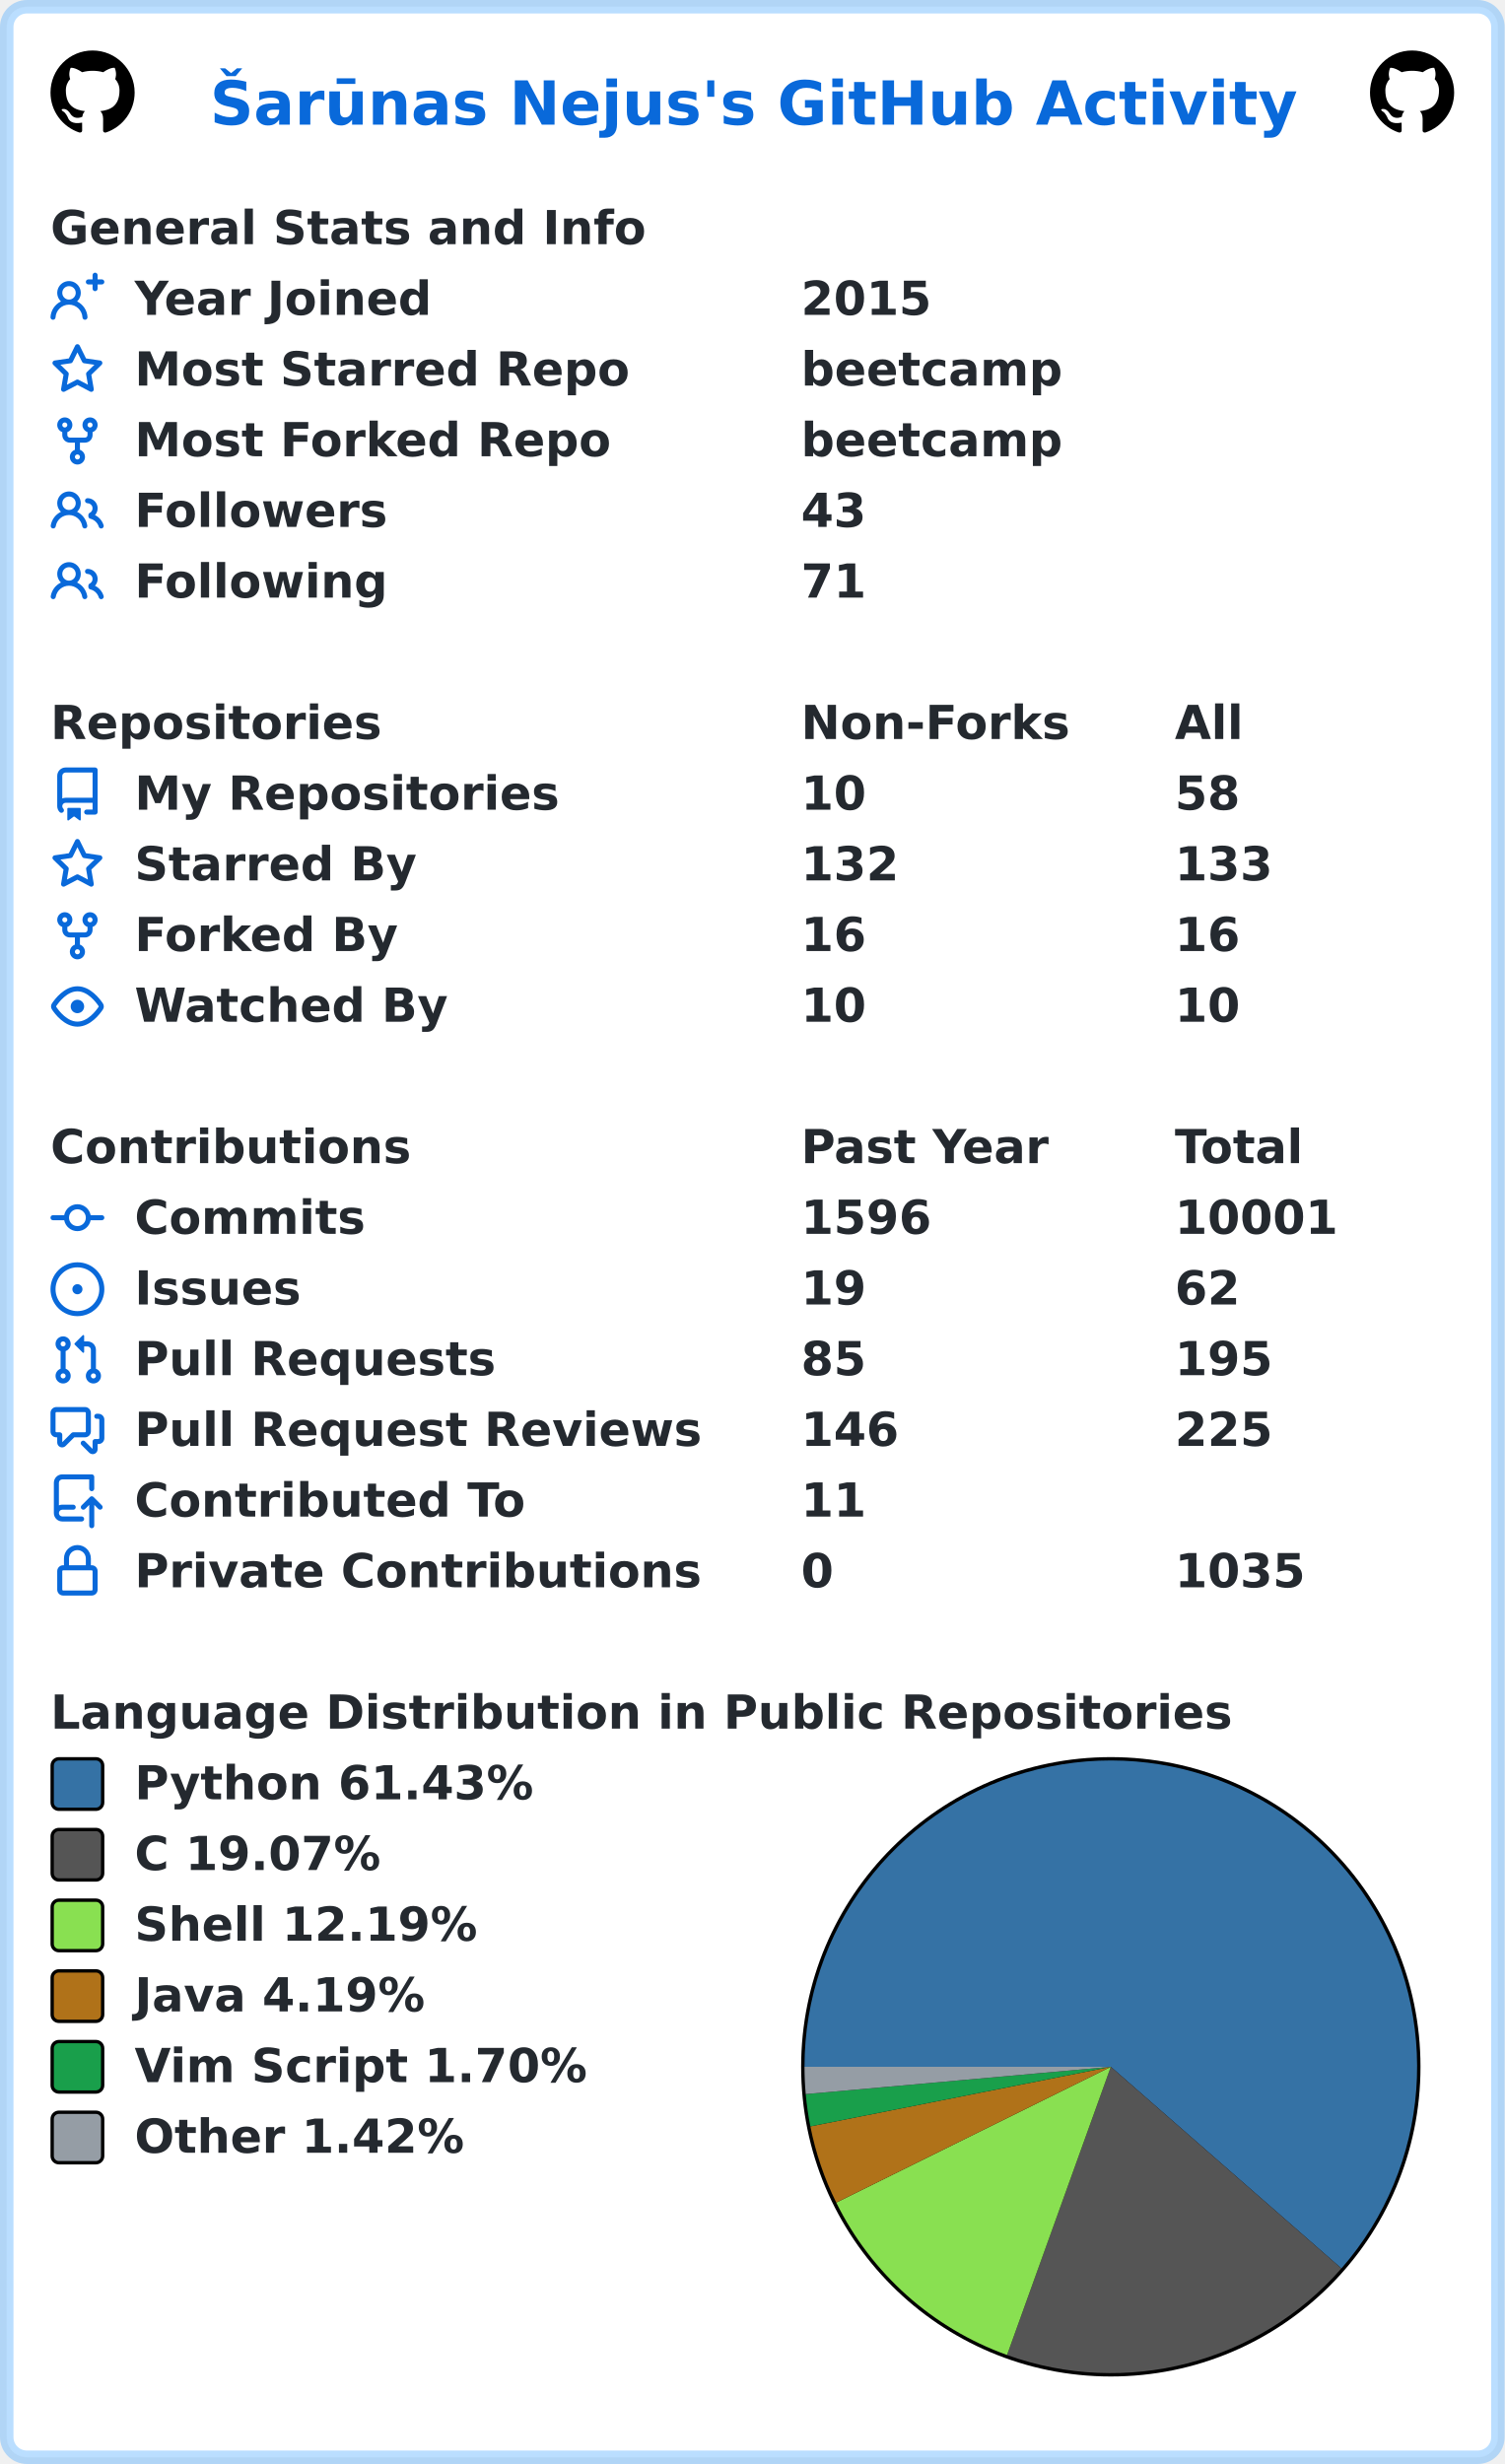
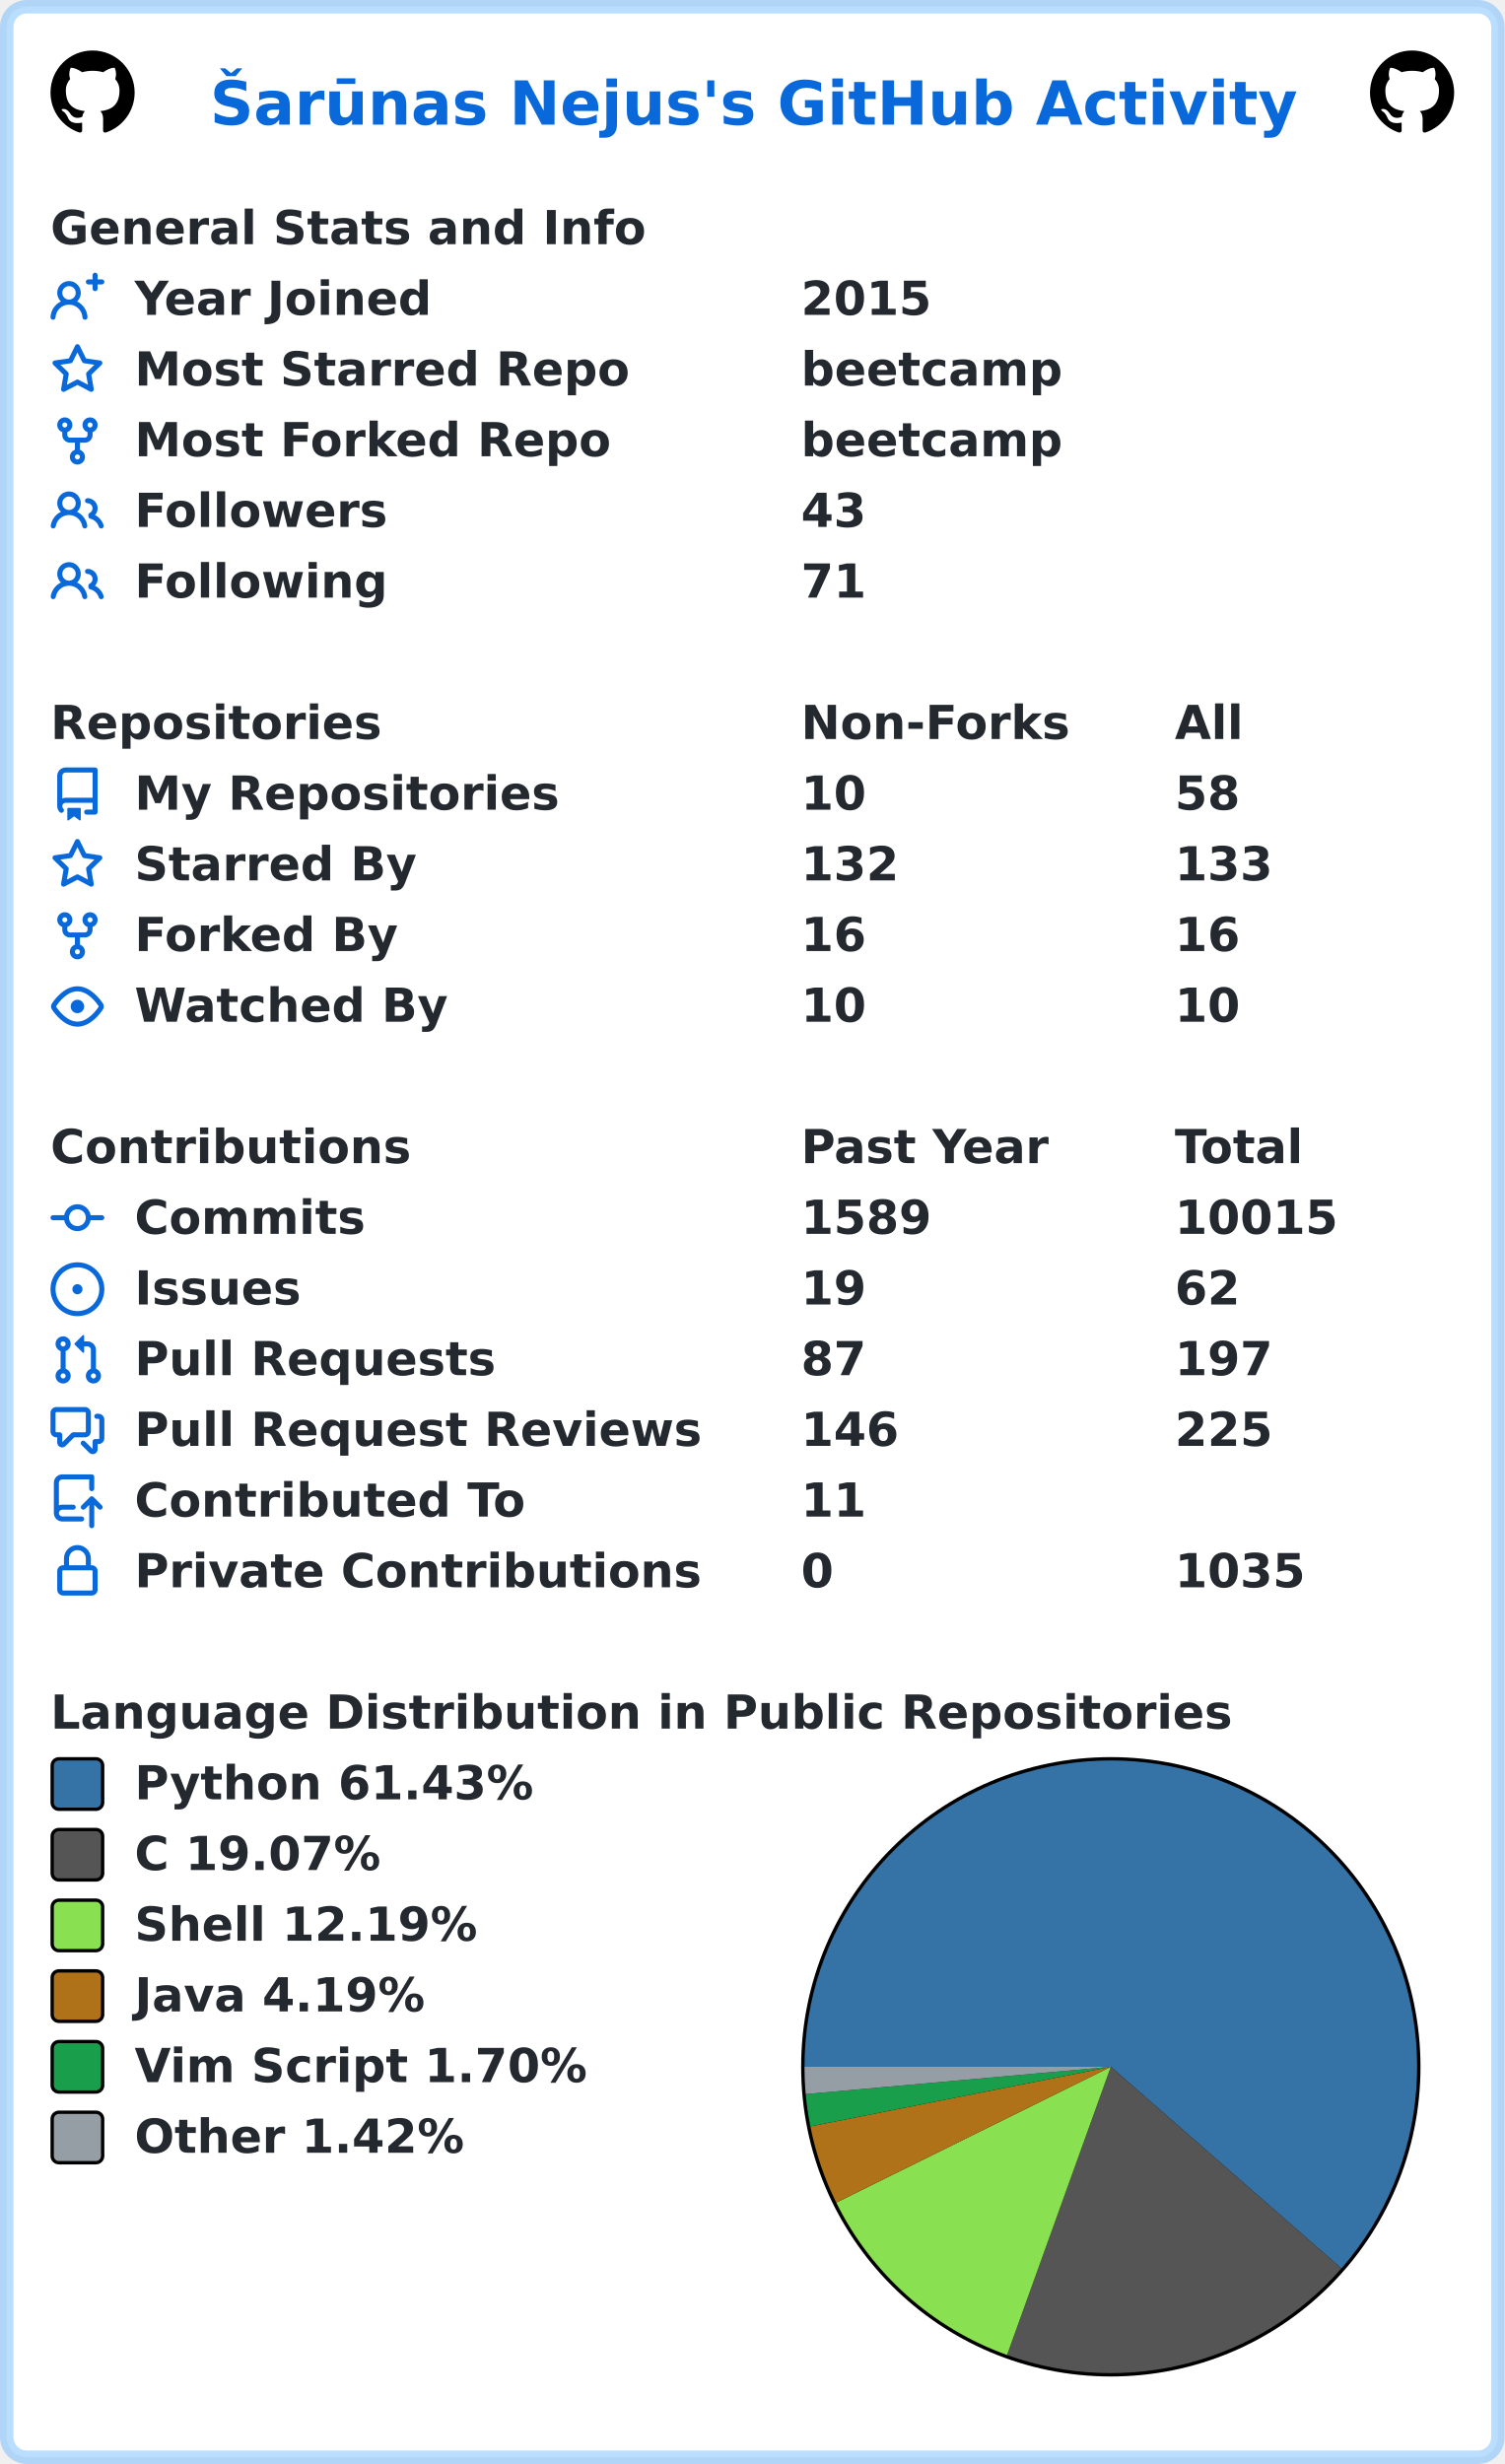
<svg xmlns="http://www.w3.org/2000/svg" width="447" height="732" viewBox="0 0 447 732" lang="en" xml:lang="en">
  <rect x="2" y="2" stroke-width="4" rx="6" width="443" height="728" stroke="rgba(84,174,255,0.4)" fill="#ffffff" />
  <g font-weight="600" font-size="110pt" font-family="Verdana,Geneva,DejaVu Sans,sans-serif" text-rendering="geometricPrecision">
    <text x="507" y="301" lengthAdjust="spacingAndGlyphs" textLength="2613" transform="scale(0.123)" fill="#0969da">Šarūnas Nejus's GitHub Activity</text>
    <svg x="15" y="15" width="25" height="25" viewBox="0 0 16 16">
      <path fill="#000000" fill-rule="evenodd" d="M8 0C3.58 0 0 3.58 0 8c0 3.54 2.29 6.53 5.47 7.59.4.07.55-.17.55-.38 0-.19-.01-.82-.01-1.49-2.01.37-2.53-.49-2.69-.94-.09-.23-.48-.94-.82-1.13-.28-.15-.68-.52-.01-.53.63-.01 1.08.58 1.23.82.72 1.21 1.87.87 2.33.66.07-.52.28-.87.51-1.07-1.78-.2-3.64-.89-3.64-3.95 0-.87.31-1.59.82-2.15-.08-.2-.36-1.02.08-2.12 0 0 .67-.21 2.2.82.64-.18 1.32-.27 2-.27.68 0 1.36.09 2 .27 1.53-1.04 2.2-.82 2.2-.82.44 1.1.16 1.92.08 2.12.51.56.82 1.27.82 2.15 0 3.07-1.87 3.75-3.65 3.95.29.25.54.73.54 1.48 0 1.07-.01 1.93-.01 2.2 0 .21.15.46.55.38A8.013 8.013 0 0016 8c0-4.42-3.58-8-8-8z" />
    </svg>
    <svg x="407" y="15" width="25" height="25" viewBox="0 0 16 16">
      <path fill="#000000" fill-rule="evenodd" d="M8 0C3.58 0 0 3.58 0 8c0 3.54 2.29 6.53 5.47 7.59.4.07.55-.17.55-.38 0-.19-.01-.82-.01-1.49-2.01.37-2.53-.49-2.69-.94-.09-.23-.48-.94-.82-1.13-.28-.15-.68-.52-.01-.53.63-.01 1.08.58 1.23.82.72 1.21 1.87.87 2.33.66.07-.52.28-.87.51-1.07-1.78-.2-3.64-.89-3.64-3.95 0-.87.31-1.59.82-2.15-.08-.2-.36-1.02.08-2.12 0 0 .67-.21 2.2.82.64-.18 1.32-.27 2-.27.68 0 1.36.09 2 .27 1.53-1.04 2.2-.82 2.2-.82.44 1.1.16 1.92.08 2.12.51.56.82 1.27.82 2.15 0 3.07-1.87 3.75-3.65 3.95.29.25.54.73.54 1.48 0 1.07-.01 1.93-.01 2.2 0 .21.15.46.55.38A8.013 8.013 0 0016 8c0-4.42-3.58-8-8-8z" />
    </svg>
    <g transform="translate(0, 60)" fill="#24292f">
      <g transform="translate(15, 0)">
        <g transform="scale(0.095)">
          <text x="0" y="132" textLength="1851" lengthAdjust="spacingAndGlyphs">General Stats and Info</text>
        </g>
      </g>
      <g transform="translate(15, 21)">
        <path fill="#0969da" fill-rule="evenodd" d="M13.25 0a.75.75 0 01.75.75V2h1.25a.75.75 0 010 1.5H14v1.25a.75.75 0 01-1.5 0V3.5h-1.25a.75.75 0 010-1.5h1.25V.75a.75.75 0 01.75-.75zM5.5 4a2 2 0 100 4 2 2 0 000-4zm2.4 4.548a3.5 3.5 0 10-4.799 0 5.527 5.527 0 00-3.1 4.66.75.75 0 101.498.085A4.01 4.01 0 015.5 9.5a4.01 4.01 0 014.001 3.793.75.75 0 101.498-.086 5.527 5.527 0 00-3.1-4.659z" />
        <g transform="scale(0.095)">
          <text lengthAdjust="spacingAndGlyphs" textLength="932" x="263" y="132">Year Joined</text>
          <text lengthAdjust="spacingAndGlyphs" textLength="420" x="2347" y="132">2015</text>
        </g>
      </g>
      <g transform="translate(15, 42)">
        <path fill="#0969da" fill-rule="evenodd" d="M8 .25a.75.75 0 01.673.418l1.882 3.815 4.21.612a.75.75 0 01.416 1.279l-3.046 2.97.719 4.192a.75.75 0 01-1.088.791L8 12.347l-3.766 1.98a.75.75 0 01-1.088-.79l.72-4.194L.818 6.374a.75.75 0 01.416-1.28l4.21-.611L7.327.668A.75.75 0 018 .25zm0 2.445L6.615 5.5a.75.75 0 01-.564.41l-3.097.45 2.24 2.184a.75.75 0 01.216.664l-.528 3.084 2.769-1.456a.75.75 0 01.698 0l2.77 1.456-.53-3.084a.75.75 0 01.216-.664l2.24-2.183-3.096-.45a.75.75 0 01-.564-.41L8 2.694v.001z" />
        <g transform="scale(0.095)">
          <text lengthAdjust="spacingAndGlyphs" textLength="1532" x="263" y="132">Most Starred Repo</text>
          <text lengthAdjust="spacingAndGlyphs" textLength="830" x="2347" y="132">beetcamp</text>
        </g>
      </g>
      <g transform="translate(15, 63)">
        <path fill="#0969da" fill-rule="evenodd" d="M5 3.25a.75.75 0 11-1.5 0 .75.75 0 011.5 0zm0 2.122a2.25 2.25 0 10-1.5 0v.878A2.25 2.25 0 005.75 8.5h1.5v2.128a2.251 2.251 0 101.5 0V8.5h1.5a2.25 2.25 0 002.25-2.25v-.878a2.25 2.25 0 10-1.5 0v.878a.75.75 0 01-.75.75h-4.5A.75.75 0 015 6.25v-.878zm3.75 7.378a.75.75 0 11-1.5 0 .75.75 0 011.5 0zm3-8.75a.75.75 0 100-1.5.75.75 0 000 1.5z" />
        <g transform="scale(0.095)">
          <text lengthAdjust="spacingAndGlyphs" textLength="1485" x="263" y="132">Most Forked Repo</text>
          <text lengthAdjust="spacingAndGlyphs" textLength="830" x="2347" y="132">beetcamp</text>
        </g>
      </g>
      <g transform="translate(15, 84)">
        <path fill="#0969da" fill-rule="evenodd" d="M5.5 3.5a2 2 0 100 4 2 2 0 000-4zM2 5.5a3.5 3.5 0 115.898 2.549 5.507 5.507 0 013.034 4.084.75.75 0 11-1.482.235 4.001 4.001 0 00-7.9 0 .75.75 0 01-1.482-.236A5.507 5.507 0 013.102 8.05 3.49 3.49 0 012 5.5zM11 4a.75.75 0 100 1.5 1.5 1.5 0 01.666 2.844.75.75 0 00-.416.672v.352a.75.75 0 00.574.73c1.2.289 2.162 1.2 2.522 2.372a.75.75 0 101.434-.44 5.01 5.01 0 00-2.56-3.012A3 3 0 0011 4z" />
        <g transform="scale(0.095)">
          <text lengthAdjust="spacingAndGlyphs" textLength="778" x="263" y="132">Followers</text>
          <text lengthAdjust="spacingAndGlyphs" textLength="210" x="2347" y="132">43</text>
        </g>
      </g>
      <g transform="translate(15, 105)">
        <path fill="#0969da" fill-rule="evenodd" d="M5.5 3.5a2 2 0 100 4 2 2 0 000-4zM2 5.5a3.5 3.5 0 115.898 2.549 5.507 5.507 0 013.034 4.084.75.75 0 11-1.482.235 4.001 4.001 0 00-7.9 0 .75.75 0 01-1.482-.236A5.507 5.507 0 013.102 8.05 3.49 3.49 0 012 5.5zM11 4a.75.75 0 100 1.5 1.5 1.5 0 01.666 2.844.75.75 0 00-.416.672v.352a.75.75 0 00.574.73c1.2.289 2.162 1.2 2.522 2.372a.75.75 0 101.434-.44 5.01 5.01 0 00-2.56-3.012A3 3 0 0011 4z" />
        <g transform="scale(0.095)">
          <text lengthAdjust="spacingAndGlyphs" textLength="780" x="263" y="132">Following</text>
          <text lengthAdjust="spacingAndGlyphs" textLength="210" x="2347" y="132">71</text>
        </g>
      </g>
    </g>
    <g transform="translate(0, 207)" fill="#24292f">
      <g transform="translate(15, 0)">
        <g transform="scale(0.095)">
          <text x="0" y="132" textLength="1020" lengthAdjust="spacingAndGlyphs">Repositories</text>
          <text x="2347" y="132" textLength="832" lengthAdjust="spacingAndGlyphs">Non-Forks</text>
          <text x="3516" y="132" textLength="206" lengthAdjust="spacingAndGlyphs">All</text>
        </g>
      </g>
      <g transform="translate(15, 21)">
        <path fill="#0969da" fill-rule="evenodd" d="M2 2.5A2.5 2.5 0 014.5 0h8.75a.75.75 0 01.75.75v12.5a.75.75 0 01-.75.75h-2.5a.75.75 0 110-1.5h1.75v-2h-8a1 1 0 00-.714 1.7.75.75 0 01-1.072 1.05A2.495 2.495 0 012 11.5v-9zm10.5-1V9h-8c-.356 0-.694.074-1 .208V2.5a1 1 0 011-1h8zM5 12.25v3.25a.25.25 0 00.4.2l1.45-1.087a.25.25 0 01.3 0L8.6 15.7a.25.25 0 00.4-.2v-3.25a.25.25 0 00-.25-.25h-3.5a.25.25 0 00-.25.25z" />
        <g transform="scale(0.095)">
          <text lengthAdjust="spacingAndGlyphs" textLength="1312" x="263" y="132">My Repositories</text>
          <text lengthAdjust="spacingAndGlyphs" textLength="210" x="2347" y="132">10</text>
          <text lengthAdjust="spacingAndGlyphs" textLength="210" x="3516" y="132">58</text>
        </g>
      </g>
      <g transform="translate(15, 42)">
        <path fill="#0969da" fill-rule="evenodd" d="M8 .25a.75.75 0 01.673.418l1.882 3.815 4.21.612a.75.75 0 01.416 1.279l-3.046 2.97.719 4.192a.75.75 0 01-1.088.791L8 12.347l-3.766 1.98a.75.75 0 01-1.088-.79l.72-4.194L.818 6.374a.75.75 0 01.416-1.28l4.21-.611L7.327.668A.75.75 0 018 .25zm0 2.445L6.615 5.5a.75.75 0 01-.564.41l-3.097.45 2.24 2.184a.75.75 0 01.216.664l-.528 3.084 2.769-1.456a.75.75 0 01.698 0l2.77 1.456-.53-3.084a.75.75 0 01.216-.664l2.24-2.183-3.096-.45a.75.75 0 01-.564-.41L8 2.694v.001z" />
        <g transform="scale(0.095)">
          <text lengthAdjust="spacingAndGlyphs" textLength="874" x="263" y="132">Starred By</text>
          <text lengthAdjust="spacingAndGlyphs" textLength="315" x="2347" y="132">132</text>
          <text lengthAdjust="spacingAndGlyphs" textLength="315" x="3516" y="132">133</text>
        </g>
      </g>
      <g transform="translate(15, 63)">
        <path fill="#0969da" fill-rule="evenodd" d="M5 3.25a.75.75 0 11-1.5 0 .75.75 0 011.5 0zm0 2.122a2.25 2.25 0 10-1.5 0v.878A2.25 2.25 0 005.75 8.5h1.5v2.128a2.251 2.251 0 101.5 0V8.5h1.5a2.25 2.25 0 002.25-2.25v-.878a2.25 2.25 0 10-1.5 0v.878a.75.75 0 01-.75.75h-4.5A.75.75 0 015 6.25v-.878zm3.75 7.378a.75.75 0 11-1.5 0 .75.75 0 011.5 0zm3-8.75a.75.75 0 100-1.5.75.75 0 000 1.5z" />
        <g transform="scale(0.095)">
          <text lengthAdjust="spacingAndGlyphs" textLength="828" x="263" y="132">Forked By</text>
          <text lengthAdjust="spacingAndGlyphs" textLength="210" x="2347" y="132">16</text>
          <text lengthAdjust="spacingAndGlyphs" textLength="210" x="3516" y="132">16</text>
        </g>
      </g>
      <g transform="translate(15, 84)">
        <path fill="#0969da" fill-rule="evenodd" d="M1.679 7.932c.412-.621 1.242-1.75 2.366-2.717C5.175 4.242 6.527 3.5 8 3.5c1.473 0 2.824.742 3.955 1.715 1.124.967 1.954 2.096 2.366 2.717a.119.119 0 010 .136c-.412.621-1.242 1.75-2.366 2.717C10.825 11.758 9.473 12.5 8 12.5c-1.473 0-2.824-.742-3.955-1.715C2.92 9.818 2.09 8.69 1.679 8.068a.119.119 0 010-.136zM8 2c-1.981 0-3.67.992-4.933 2.078C1.797 5.169.88 6.423.43 7.1a1.619 1.619 0 000 1.798c.45.678 1.367 1.932 2.637 3.024C4.329 13.008 6.019 14 8 14c1.981 0 3.67-.992 4.933-2.078 1.27-1.091 2.187-2.345 2.637-3.023a1.619 1.619 0 000-1.798c-.45-.678-1.367-1.932-2.637-3.023C11.671 2.992 9.981 2 8 2zm0 8a2 2 0 100-4 2 2 0 000 4z" />
        <g transform="scale(0.095)">
          <text lengthAdjust="spacingAndGlyphs" textLength="993" x="263" y="132">Watched By</text>
          <text lengthAdjust="spacingAndGlyphs" textLength="210" x="2347" y="132">10</text>
          <text lengthAdjust="spacingAndGlyphs" textLength="210" x="3516" y="132">10</text>
        </g>
      </g>
    </g>
    <g transform="translate(0, 333)" fill="#24292f">
      <g transform="translate(15, 0)">
        <g transform="scale(0.095)">
          <text x="0" y="132" textLength="1112" lengthAdjust="spacingAndGlyphs">Contributions</text>
          <text x="2347" y="132" textLength="774" lengthAdjust="spacingAndGlyphs">Past Year</text>
          <text x="3516" y="132" textLength="414" lengthAdjust="spacingAndGlyphs">Total</text>
        </g>
      </g>
      <g transform="translate(15, 21)">
        <path fill="#0969da" fill-rule="evenodd" d="M10.5 7.75a2.5 2.5 0 11-5 0 2.5 2.5 0 015 0zm1.43.75a4.002 4.002 0 01-7.86 0H.75a.75.75 0 110-1.5h3.32a4.001 4.001 0 017.86 0h3.32a.75.75 0 110 1.5h-3.32z" />
        <g transform="scale(0.095)">
          <text lengthAdjust="spacingAndGlyphs" textLength="734" x="263" y="132">Commits</text>
-           <text lengthAdjust="spacingAndGlyphs" textLength="420" x="2347" y="132">1596</text>
-           <text lengthAdjust="spacingAndGlyphs" textLength="525" x="3516" y="132">10001</text>
+           <text lengthAdjust="spacingAndGlyphs" textLength="420" x="2347" y="132">1589</text>
+           <text lengthAdjust="spacingAndGlyphs" textLength="525" x="3516" y="132">10015</text>
        </g>
      </g>
      <g transform="translate(15, 42)">
        <path fill="#0969da" d="M8 9.5a1.5 1.5 0 100-3 1.5 1.5 0 000 3z" />
        <path fill="#0969da" fill-rule="evenodd" d="M8 0a8 8 0 100 16A8 8 0 008 0zM1.5 8a6.5 6.5 0 1113 0 6.5 6.5 0 01-13 0z" />
        <g transform="scale(0.095)">
          <text lengthAdjust="spacingAndGlyphs" textLength="512" x="263" y="132">Issues</text>
          <text lengthAdjust="spacingAndGlyphs" textLength="210" x="2347" y="132">19</text>
          <text lengthAdjust="spacingAndGlyphs" textLength="210" x="3516" y="132">62</text>
        </g>
      </g>
      <g transform="translate(15, 63)">
        <path fill="#0969da" fill-rule="evenodd" d="M7.177 3.073L9.573.677A.25.25 0 0110 .854v4.792a.25.25 0 01-.427.177L7.177 3.427a.25.25 0 010-.354zM3.75 2.5a.75.75 0 100 1.5.75.75 0 000-1.5zm-2.25.75a2.25 2.25 0 113 2.122v5.256a2.251 2.251 0 11-1.5 0V5.372A2.25 2.25 0 011.5 3.25zM11 2.5h-1V4h1a1 1 0 011 1v5.628a2.251 2.251 0 101.5 0V5A2.5 2.5 0 0011 2.5zm1 10.25a.75.75 0 111.5 0 .75.75 0 01-1.5 0zM3.75 12a.75.75 0 100 1.5.75.75 0 000-1.5z" />
        <g transform="scale(0.095)">
          <text lengthAdjust="spacingAndGlyphs" textLength="1113" x="263" y="132">Pull Requests</text>
-           <text lengthAdjust="spacingAndGlyphs" textLength="210" x="2347" y="132">85</text>
-           <text lengthAdjust="spacingAndGlyphs" textLength="315" x="3516" y="132">195</text>
+           <text lengthAdjust="spacingAndGlyphs" textLength="210" x="2347" y="132">87</text>
+           <text lengthAdjust="spacingAndGlyphs" textLength="315" x="3516" y="132">197</text>
        </g>
      </g>
      <g transform="translate(15, 84)">
        <path fill="#0969da" fill-rule="evenodd" d="M1.5 2.75a.25.25 0 01.25-.25h8.5a.25.25 0 01.25.25v5.5a.25.25 0 01-.25.25h-3.5a.75.75 0 00-.53.22L3.5 11.44V9.25a.75.75 0 00-.75-.75h-1a.25.25 0 01-.25-.25v-5.5zM1.75 1A1.75 1.75 0 000 2.75v5.5C0 9.216.784 10 1.75 10H2v1.543a1.457 1.457 0 002.487 1.03L7.061 10h3.189A1.75 1.75 0 0012 8.25v-5.5A1.75 1.75 0 0010.25 1h-8.5zM14.5 4.75a.25.25 0 00-.25-.25h-.5a.75.75 0 110-1.5h.5c.966 0 1.75.784 1.75 1.75v5.5A1.75 1.75 0 0114.25 12H14v1.543a1.457 1.457 0 01-2.487 1.03L9.22 12.28a.75.75 0 111.06-1.06l2.22 2.22v-2.19a.75.75 0 01.75-.75h1a.25.25 0 00.25-.25v-5.5z" />
        <g transform="scale(0.095)">
          <text lengthAdjust="spacingAndGlyphs" textLength="1762" x="263" y="132">Pull Request Reviews</text>
          <text lengthAdjust="spacingAndGlyphs" textLength="315" x="2347" y="132">146</text>
          <text lengthAdjust="spacingAndGlyphs" textLength="315" x="3516" y="132">225</text>
        </g>
      </g>
      <g transform="translate(15, 105)">
        <path fill="#0969da" fill-rule="evenodd" d="M1 2.5A2.5 2.5 0 013.5 0h8.75a.75.75 0 01.75.75v3.5a.75.75 0 01-1.5 0V1.5h-8a1 1 0 00-1 1v6.708A2.492 2.492 0 013.5 9h3.25a.75.75 0 010 1.5H3.5a1 1 0 100 2h5.75a.75.75 0 010 1.5H3.5A2.5 2.5 0 011 11.5v-9zm13.23 7.79a.75.75 0 001.06-1.06l-2.505-2.505a.75.75 0 00-1.06 0L9.22 9.229a.75.75 0 001.06 1.061l1.225-1.224v6.184a.75.75 0 001.5 0V9.066l1.224 1.224z" />
        <g transform="scale(0.095)">
          <text lengthAdjust="spacingAndGlyphs" textLength="1234" x="263" y="132">Contributed To</text>
          <text lengthAdjust="spacingAndGlyphs" textLength="210" x="2347" y="132">11</text>
        </g>
      </g>
      <g transform="translate(15, 126)">
        <path fill="#0969da" fill-rule="evenodd" d="M4 4v2h-.25A1.75 1.75 0 002 7.75v5.5c0 .966.784 1.75 1.75 1.75h8.5A1.75 1.75 0 0014 13.25v-5.5A1.75 1.75 0 0012.25 6H12V4a4 4 0 10-8 0zm6.5 2V4a2.5 2.5 0 00-5 0v2h5zM12 7.5h.25a.25.25 0 01.25.25v5.5a.25.25 0 01-.25.25h-8.5a.25.25 0 01-.25-.25v-5.5a.25.25 0 01.25-.25H12z" />
        <g transform="scale(0.095)">
          <text lengthAdjust="spacingAndGlyphs" textLength="1742" x="263" y="132">Private Contributions</text>
          <text lengthAdjust="spacingAndGlyphs" textLength="105" x="2347" y="132">0</text>
          <text lengthAdjust="spacingAndGlyphs" textLength="420" x="3516" y="132">1035</text>
        </g>
      </g>
    </g>
    <g transform="translate(0, 501)" fill="#24292f">
      <g transform="translate(15, 0)">
        <g transform="scale(0.095)">
          <text x="0" y="132" textLength="3652" lengthAdjust="spacingAndGlyphs">Language Distribution in Public Repositories</text>
        </g>
      </g>
      <g transform="translate(238, 21)">
        <circle cx="92" cy="92" r="92" fill="#000000" />
      </g>
      <g transform="translate(239, 22)">
        <path fill-rule="evenodd" fill="#3572A5" d="M 0.0,91 A 91 91 0 1 1 159.506 150.9 L 91,91 Z" />
        <path fill-rule="evenodd" fill="#555555" d="M 159.506,150.9 A 91 91 0 0 1 60.168 176.618 L 91,91 Z" />
        <path fill-rule="evenodd" fill="#89e051" d="M 60.168,176.618 A 91 91 0 0 1 9.433 131.345 L 91,91 Z" />
        <path fill-rule="evenodd" fill="#b07219" d="M 9.433,131.345 A 91 91 0 0 1 1.739 108.706 L 91,91 Z" />
        <path fill-rule="evenodd" fill="#199f4b" d="M 1.739,108.706 A 91 91 0 0 1 0.362 99.109 L 91,91 Z" />
        <path fill-rule="evenodd" fill="#959da5" d="M 0.362,99.109 A 91 91 0 0 1 0.0 91 L 91,91 Z" />
      </g>
      <g transform="translate(15, 21)">
        <rect x="0.5" y="0.5" rx="2" width="15" height="15" fill="#3572A5" stroke-width="1" stroke="#000000" />
        <text transform="scale(0.095)" x="263" y="132" textLength="1254" lengthAdjust="spacingAndGlyphs">Python 61.43%</text>
      </g>
      <g transform="translate(15, 42)">
        <rect x="0.5" y="0.5" rx="2" width="15" height="15" fill="#555555" stroke-width="1" stroke="#000000" />
        <text transform="scale(0.095)" x="263" y="132" textLength="798" lengthAdjust="spacingAndGlyphs">C 19.07%</text>
      </g>
      <g transform="translate(15, 63)">
        <rect x="0.5" y="0.5" rx="2" width="15" height="15" fill="#89e051" stroke-width="1" stroke="#000000" />
        <text transform="scale(0.095)" x="263" y="132" textLength="1088" lengthAdjust="spacingAndGlyphs">Shell 12.19%</text>
      </g>
      <g transform="translate(15, 84)">
        <rect x="0.5" y="0.5" rx="2" width="15" height="15" fill="#b07219" stroke-width="1" stroke="#000000" />
        <text transform="scale(0.095)" x="263" y="132" textLength="933" lengthAdjust="spacingAndGlyphs">Java 4.19%</text>
      </g>
      <g transform="translate(15, 105)">
        <rect x="0.5" y="0.5" rx="2" width="15" height="15" fill="#199f4b" stroke-width="1" stroke="#000000" />
        <text transform="scale(0.095)" x="263" y="132" textLength="1428" lengthAdjust="spacingAndGlyphs">Vim Script 1.70%</text>
      </g>
      <g transform="translate(15, 126)">
        <rect x="0.5" y="0.5" rx="2" width="15" height="15" fill="#959da5" stroke-width="1" stroke="#000000" />
        <text transform="scale(0.095)" x="263" y="132" textLength="1047" lengthAdjust="spacingAndGlyphs">Other 1.42%</text>
      </g>
    </g>
  </g>
</svg>
